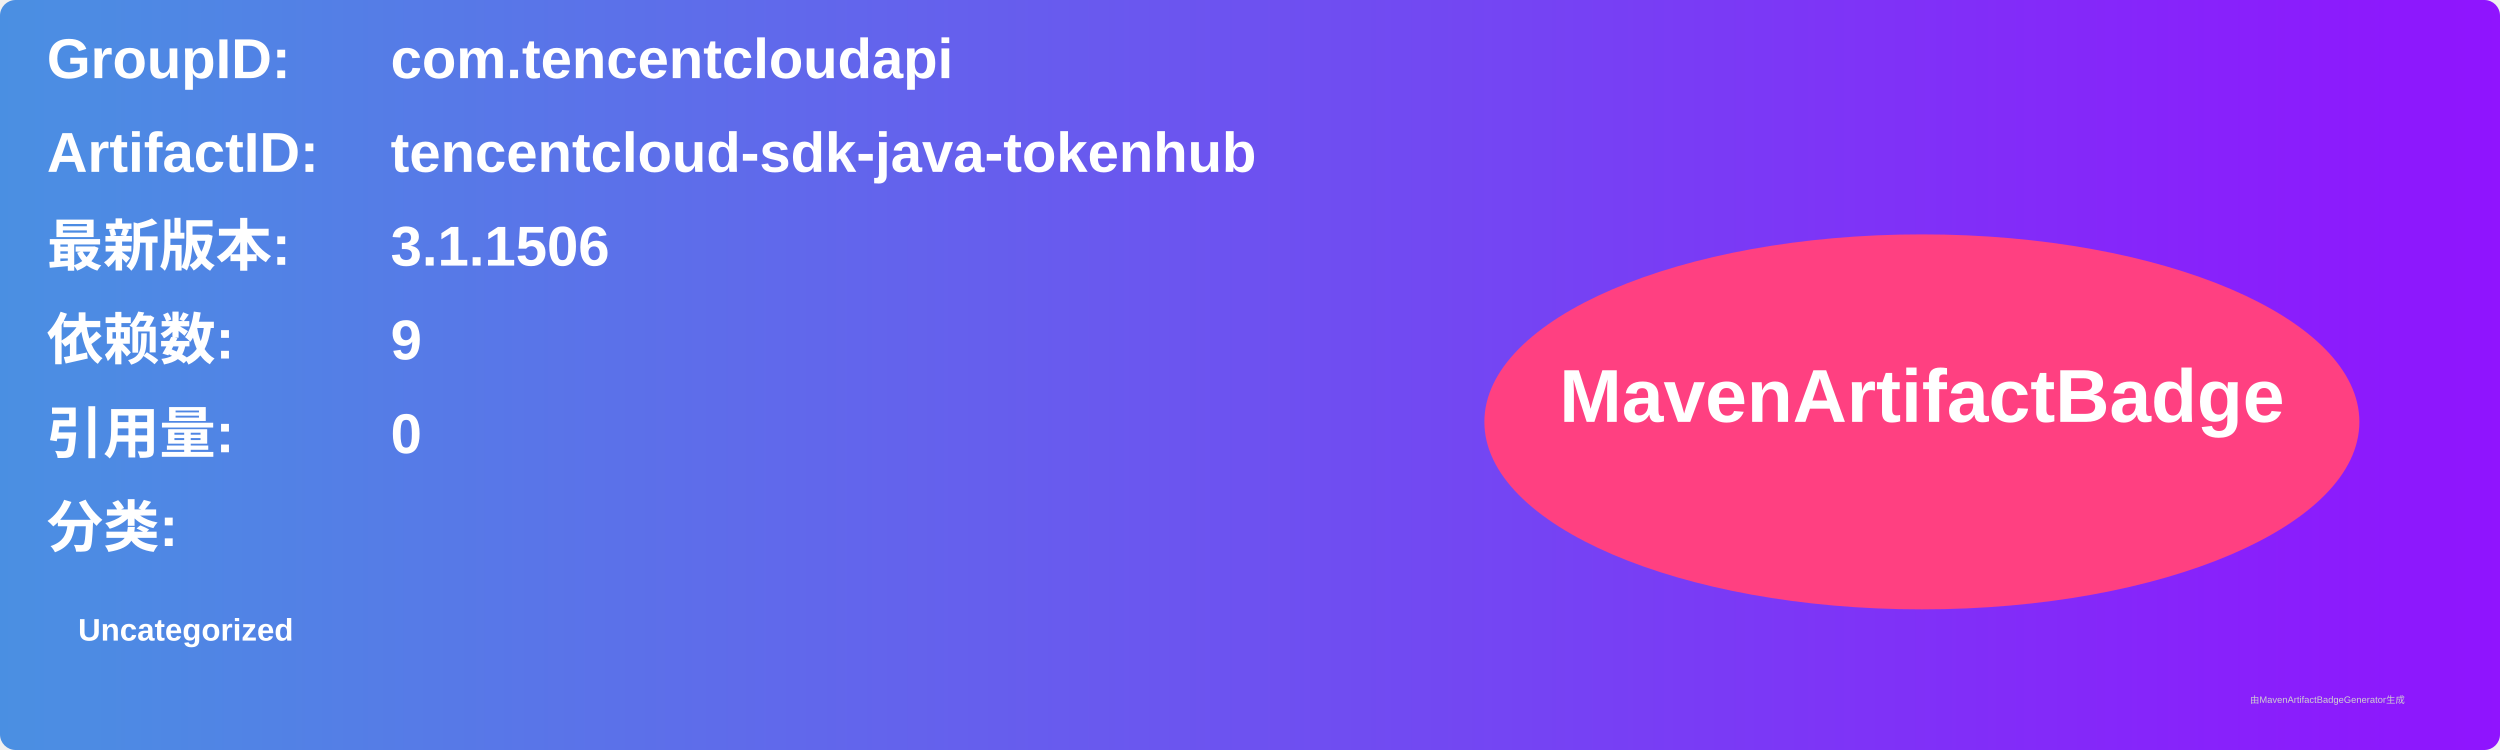
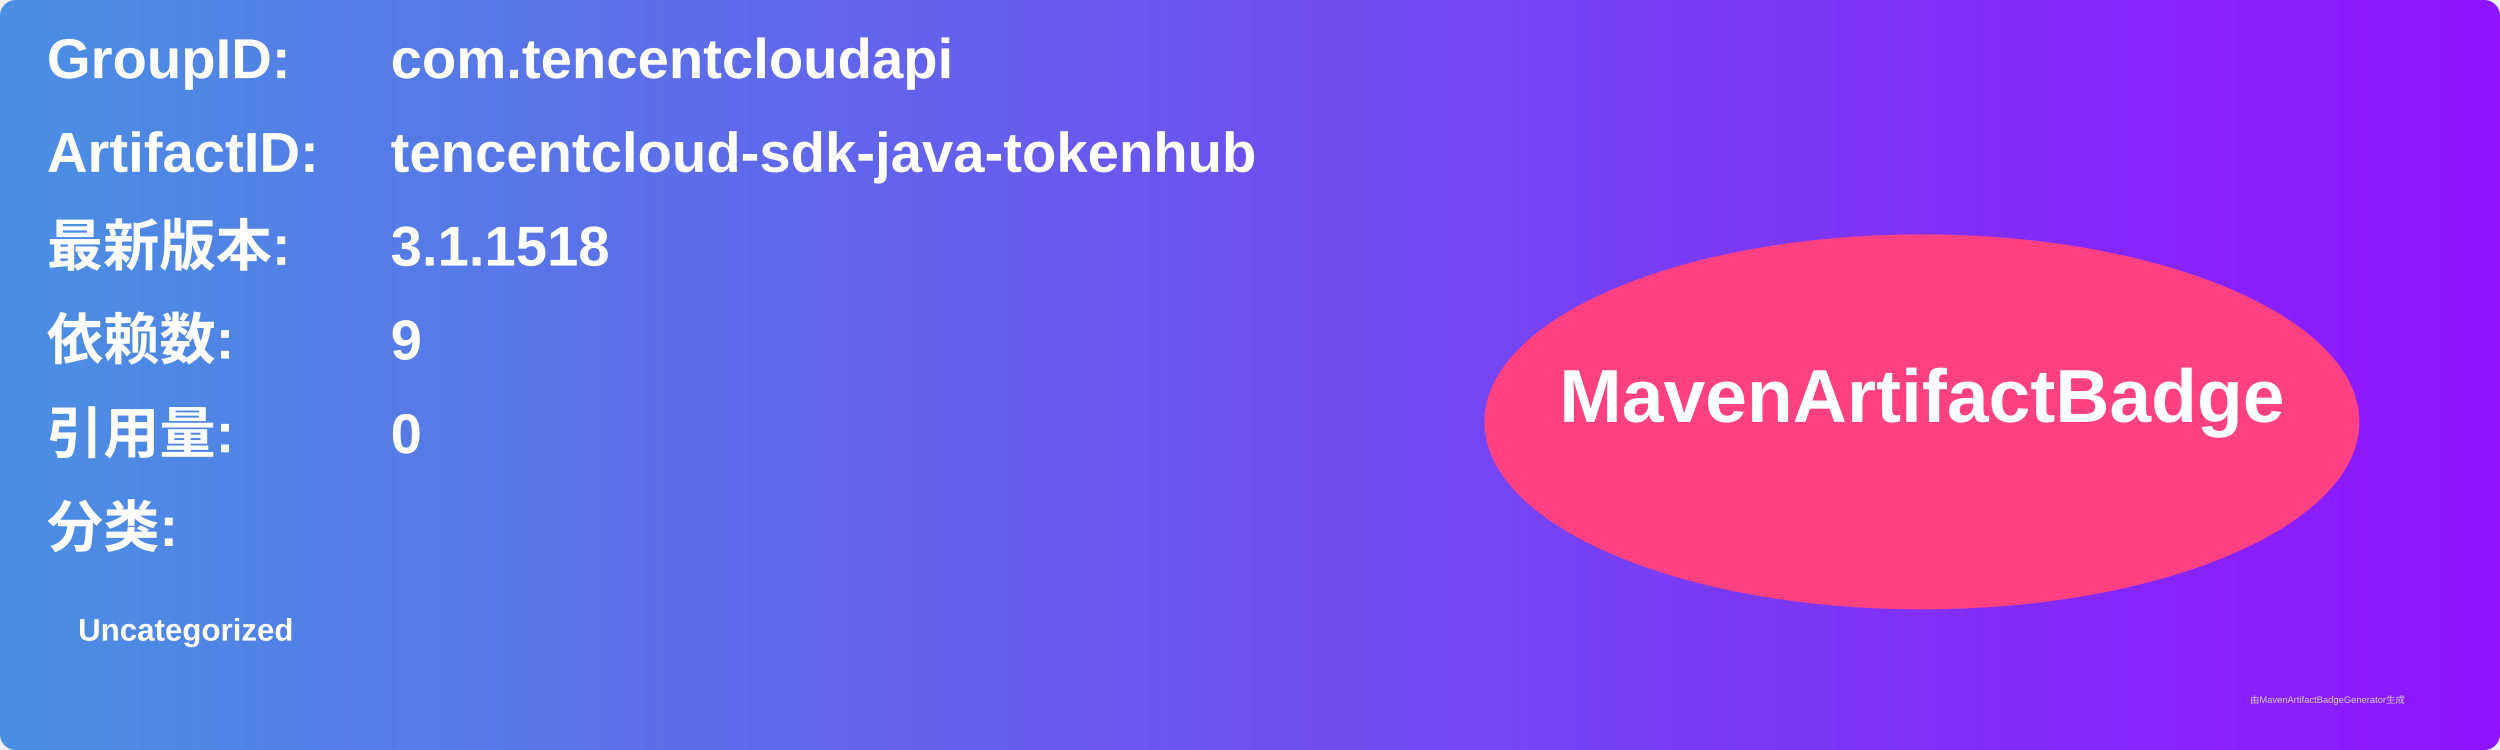
<svg xmlns="http://www.w3.org/2000/svg" width="800" height="240" viewBox="0 0 800 240">
  <linearGradient id="grad" x1="0%" y1="0%" x2="100%" y2="0%">
    <stop offset="0%" stop-color="#4a90e2" />
    <stop offset="100%" stop-color="#9013fe" />
  </linearGradient>
  <rect width="100%" height="100%" rx="5" ry="5" fill="url(#grad)" />
  <g transform="translate(15, 15)">
    <text x="0" y="10" font-family="Arial" font-size="18" fill="white" font-weight="bold" width="260">GroupID:</text>
    <text x="110" y="10" font-family="Arial" font-size="18" fill="white" font-weight="bold" width="460">com.tencentcloudapi</text>
    <text x="0" y="40" font-family="Arial" font-size="18" fill="white" font-weight="bold" width="260">ArtifactID:</text>
    <text x="110" y="40" font-family="Arial" font-size="18" fill="white" font-weight="bold" width="460">tencentcloud-sdk-java-tokenhub</text>
    <text x="0" y="70" font-family="Arial" font-size="18" fill="white" font-weight="bold">最新版本:</text>
    <text x="110" y="70" font-family="Arial" font-size="18" fill="white" font-weight="bold">
-       <tspan font-weight="bold">3.1.1506</tspan>
+       <tspan font-weight="bold">3.1.1518</tspan>
    </text>
    <text x="0" y="100" font-family="Arial" font-size="18" fill="white" font-weight="bold">依赖数: </text>
    <text x="110" y="100" font-family="Arial" font-size="18" fill="white">
      <tspan font-weight="bold">9</tspan>
    </text>
    <text x="0" y="130" font-family="Arial" font-size="18" fill="white" font-weight="bold">引用量: </text>
    <text x="110" y="130" font-family="Arial" font-size="18" fill="white">
      <tspan font-weight="bold">0</tspan>
    </text>
    <text x="0" y="160" font-family="Arial" font-size="18" fill="white" font-weight="bold">分类:</text>
    <text x="10" y="190" font-family="Arial" font-size="10" fill="white">
      <tspan font-weight="bold">Uncategorized</tspan>
    </text>
    <ellipse cx="600" cy="120" rx="140" ry="60" fill="#ff4081" />
    <text x="600" y="120" text-anchor="middle" font-family="Arial" font-size="24" fill="white" font-weight="bold">MavenArtifactBadge</text>
  </g>
  <text x="720" y="225" font-family="Arial" font-size="3" fill="#d0d0d0">由MavenArtifactBadgeGenerator生成</text>
</svg>
